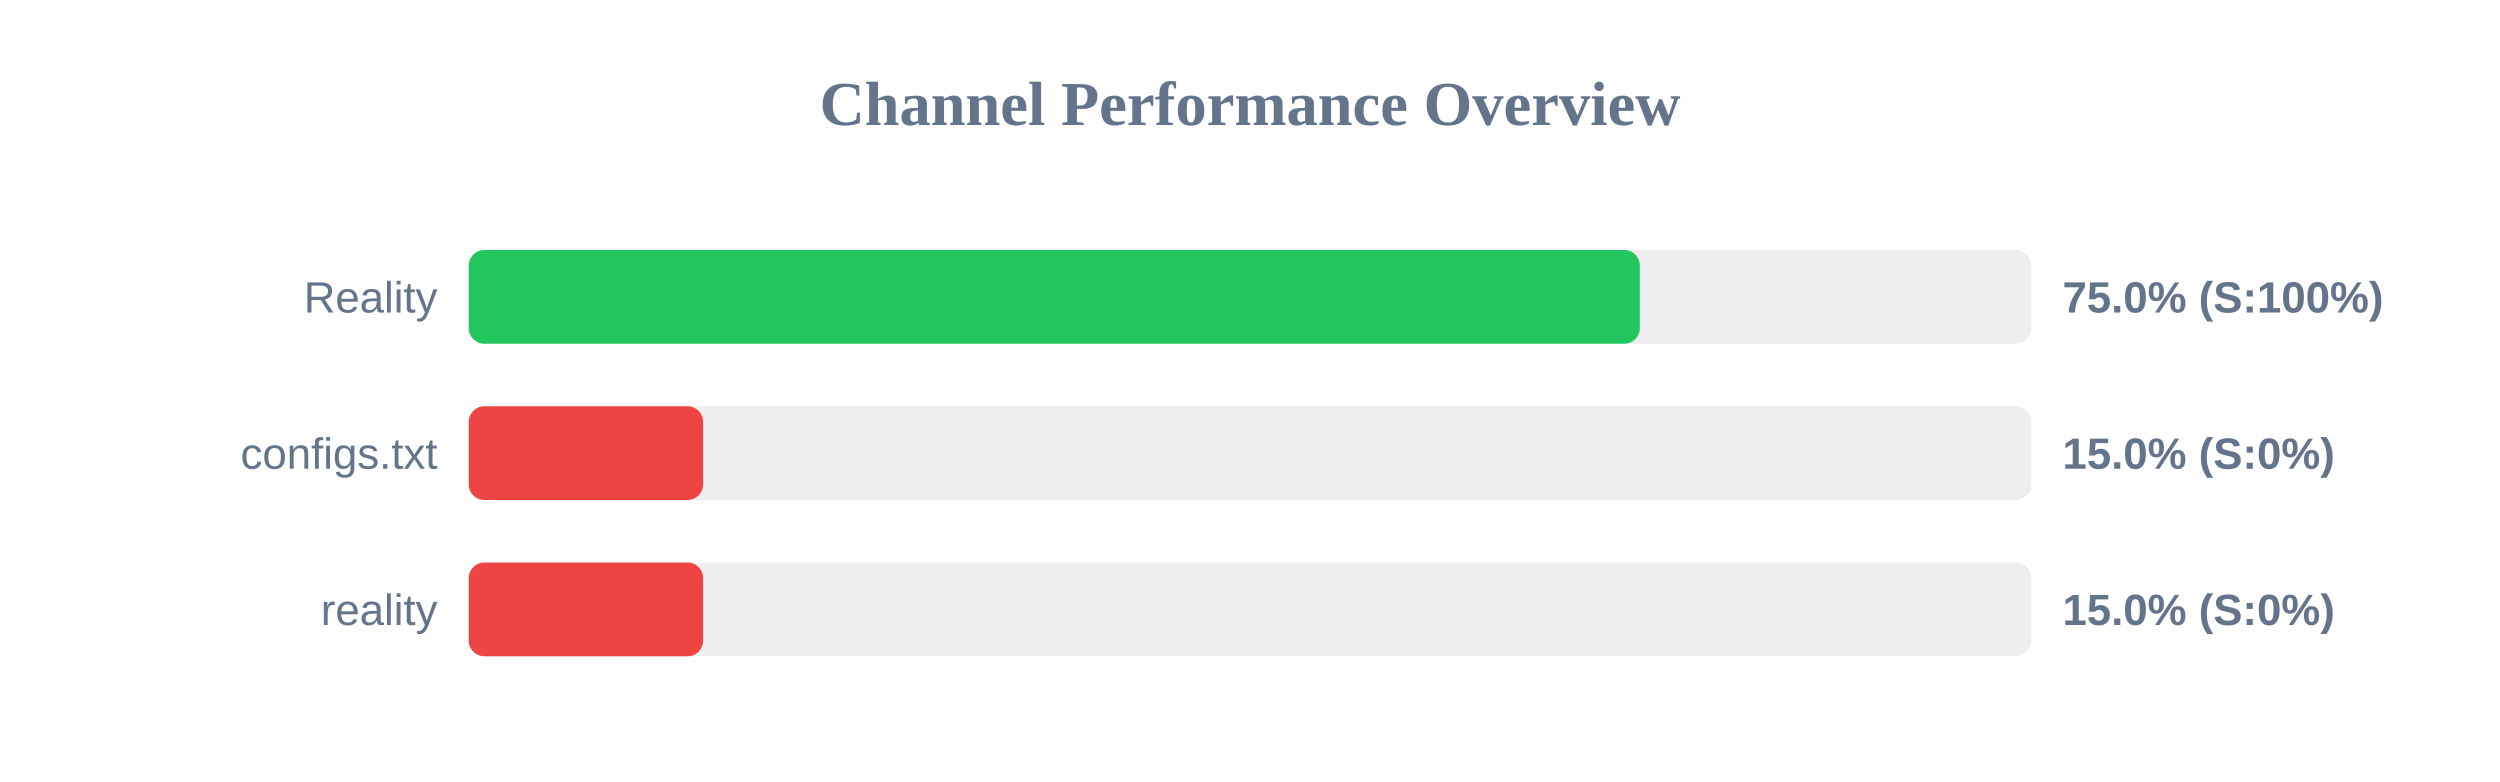
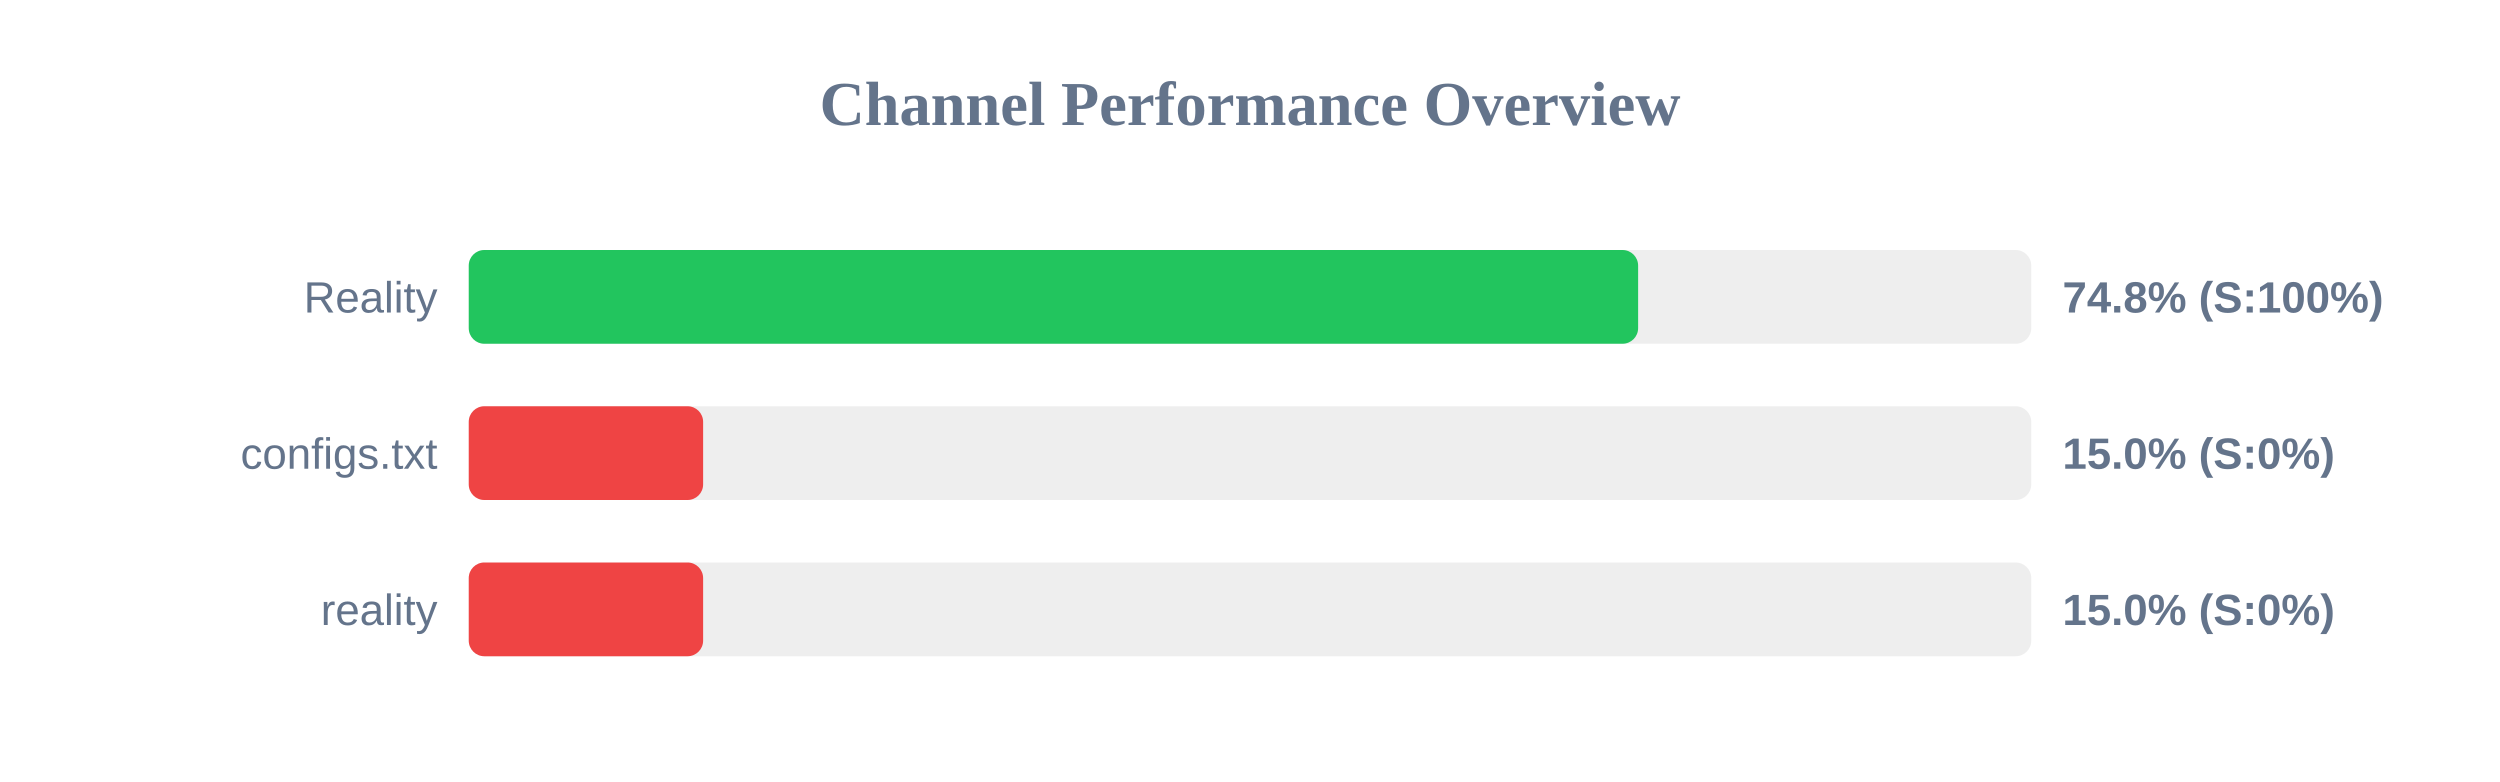
<svg xmlns="http://www.w3.org/2000/svg" width="800" height="250" version="1.1">
  <style>
        .row { font: 14px Arial; fill: #64748b; }
        .score { font: bold 14px Arial; fill: #64748b; }
    </style>
  <text x="400" y="40" text-anchor="middle" font-size="20px" font-weight="bold" fill="#64748b">Channel Performance Overview</text>
  <rect x="150" y="80" width="500" height="30" fill="#eee" rx="5" />
-   <rect x="150" y="80" width="374.75" height="30" fill="#22c55e" rx="5" />
+   <rect x="150" y="80" width="374.2" height="30" fill="#22c55e" rx="5" />
  <text x="140" y="100" text-anchor="end" class="row">Reality</text>
-   <text x="660" y="100" text-anchor="start" class="score">75.0% (S:100%)</text>
+   <text x="660" y="100" text-anchor="start" class="score">74.8% (S:100%)</text>
  <rect x="150" y="130" width="500" height="30" fill="#eee" rx="5" />
  <rect x="150" y="130" width="75.0" height="30" fill="#ef4444" rx="5" />
  <text x="140" y="150" text-anchor="end" class="row">configs.txt</text>
  <text x="660" y="150" text-anchor="start" class="score">15.0% (S:0%)</text>
  <rect x="150" y="180" width="500" height="30" fill="#eee" rx="5" />
  <rect x="150" y="180" width="75.0" height="30" fill="#ef4444" rx="5" />
  <text x="140" y="200" text-anchor="end" class="row">reality</text>
  <text x="660" y="200" text-anchor="start" class="score">15.0% (S:0%)</text>
</svg>
